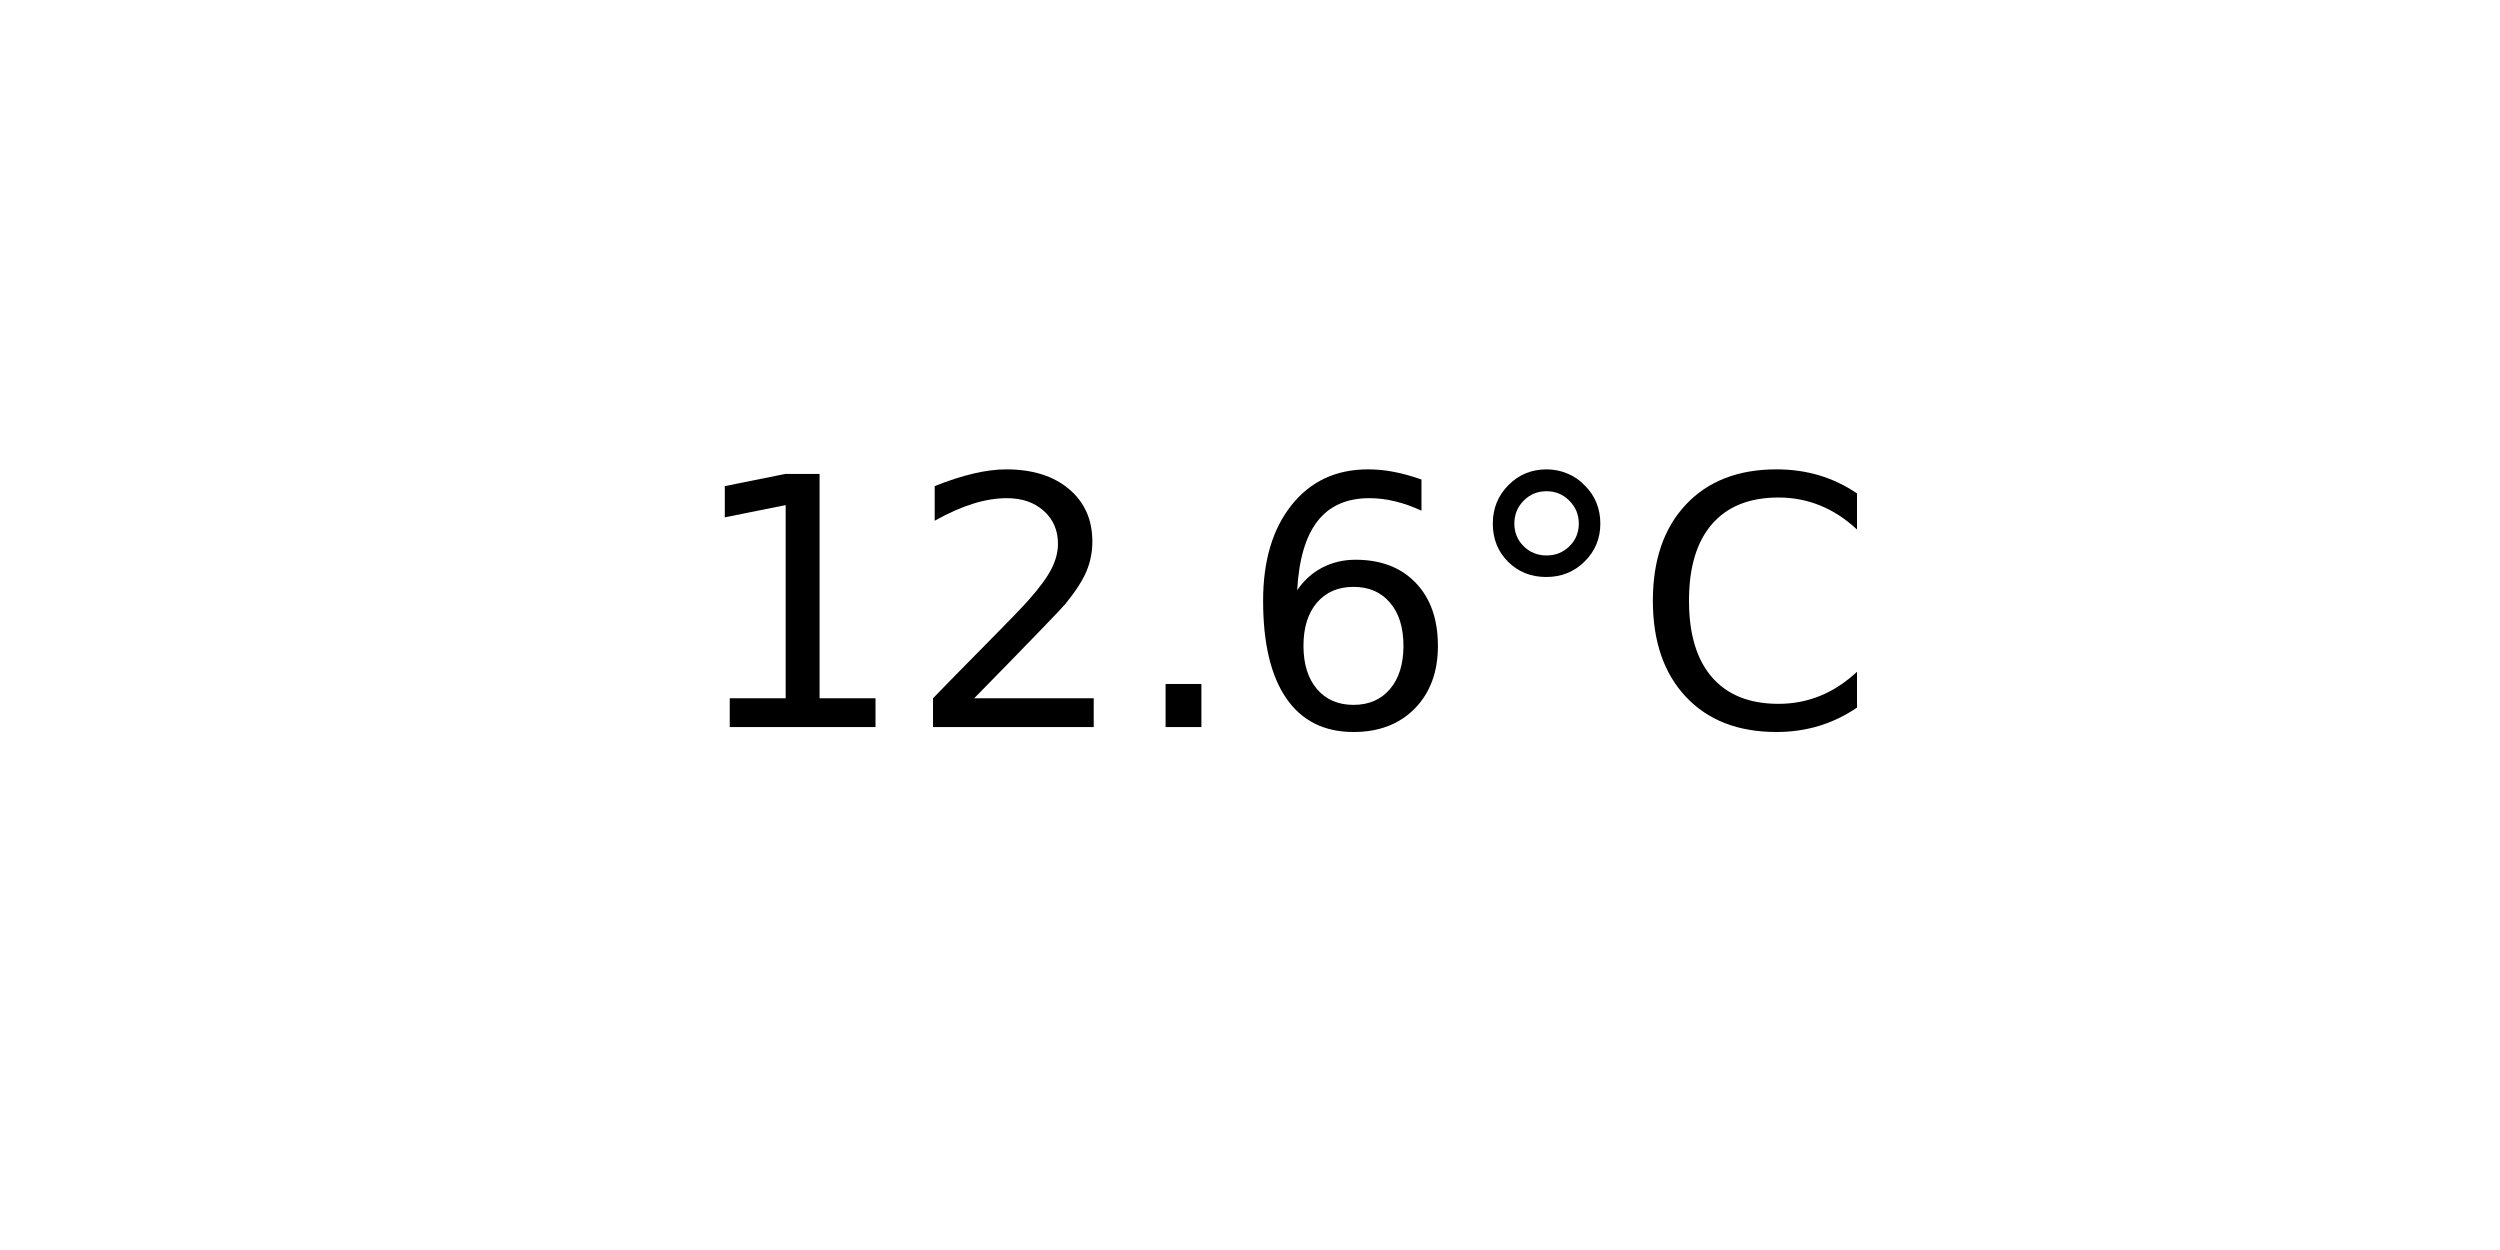
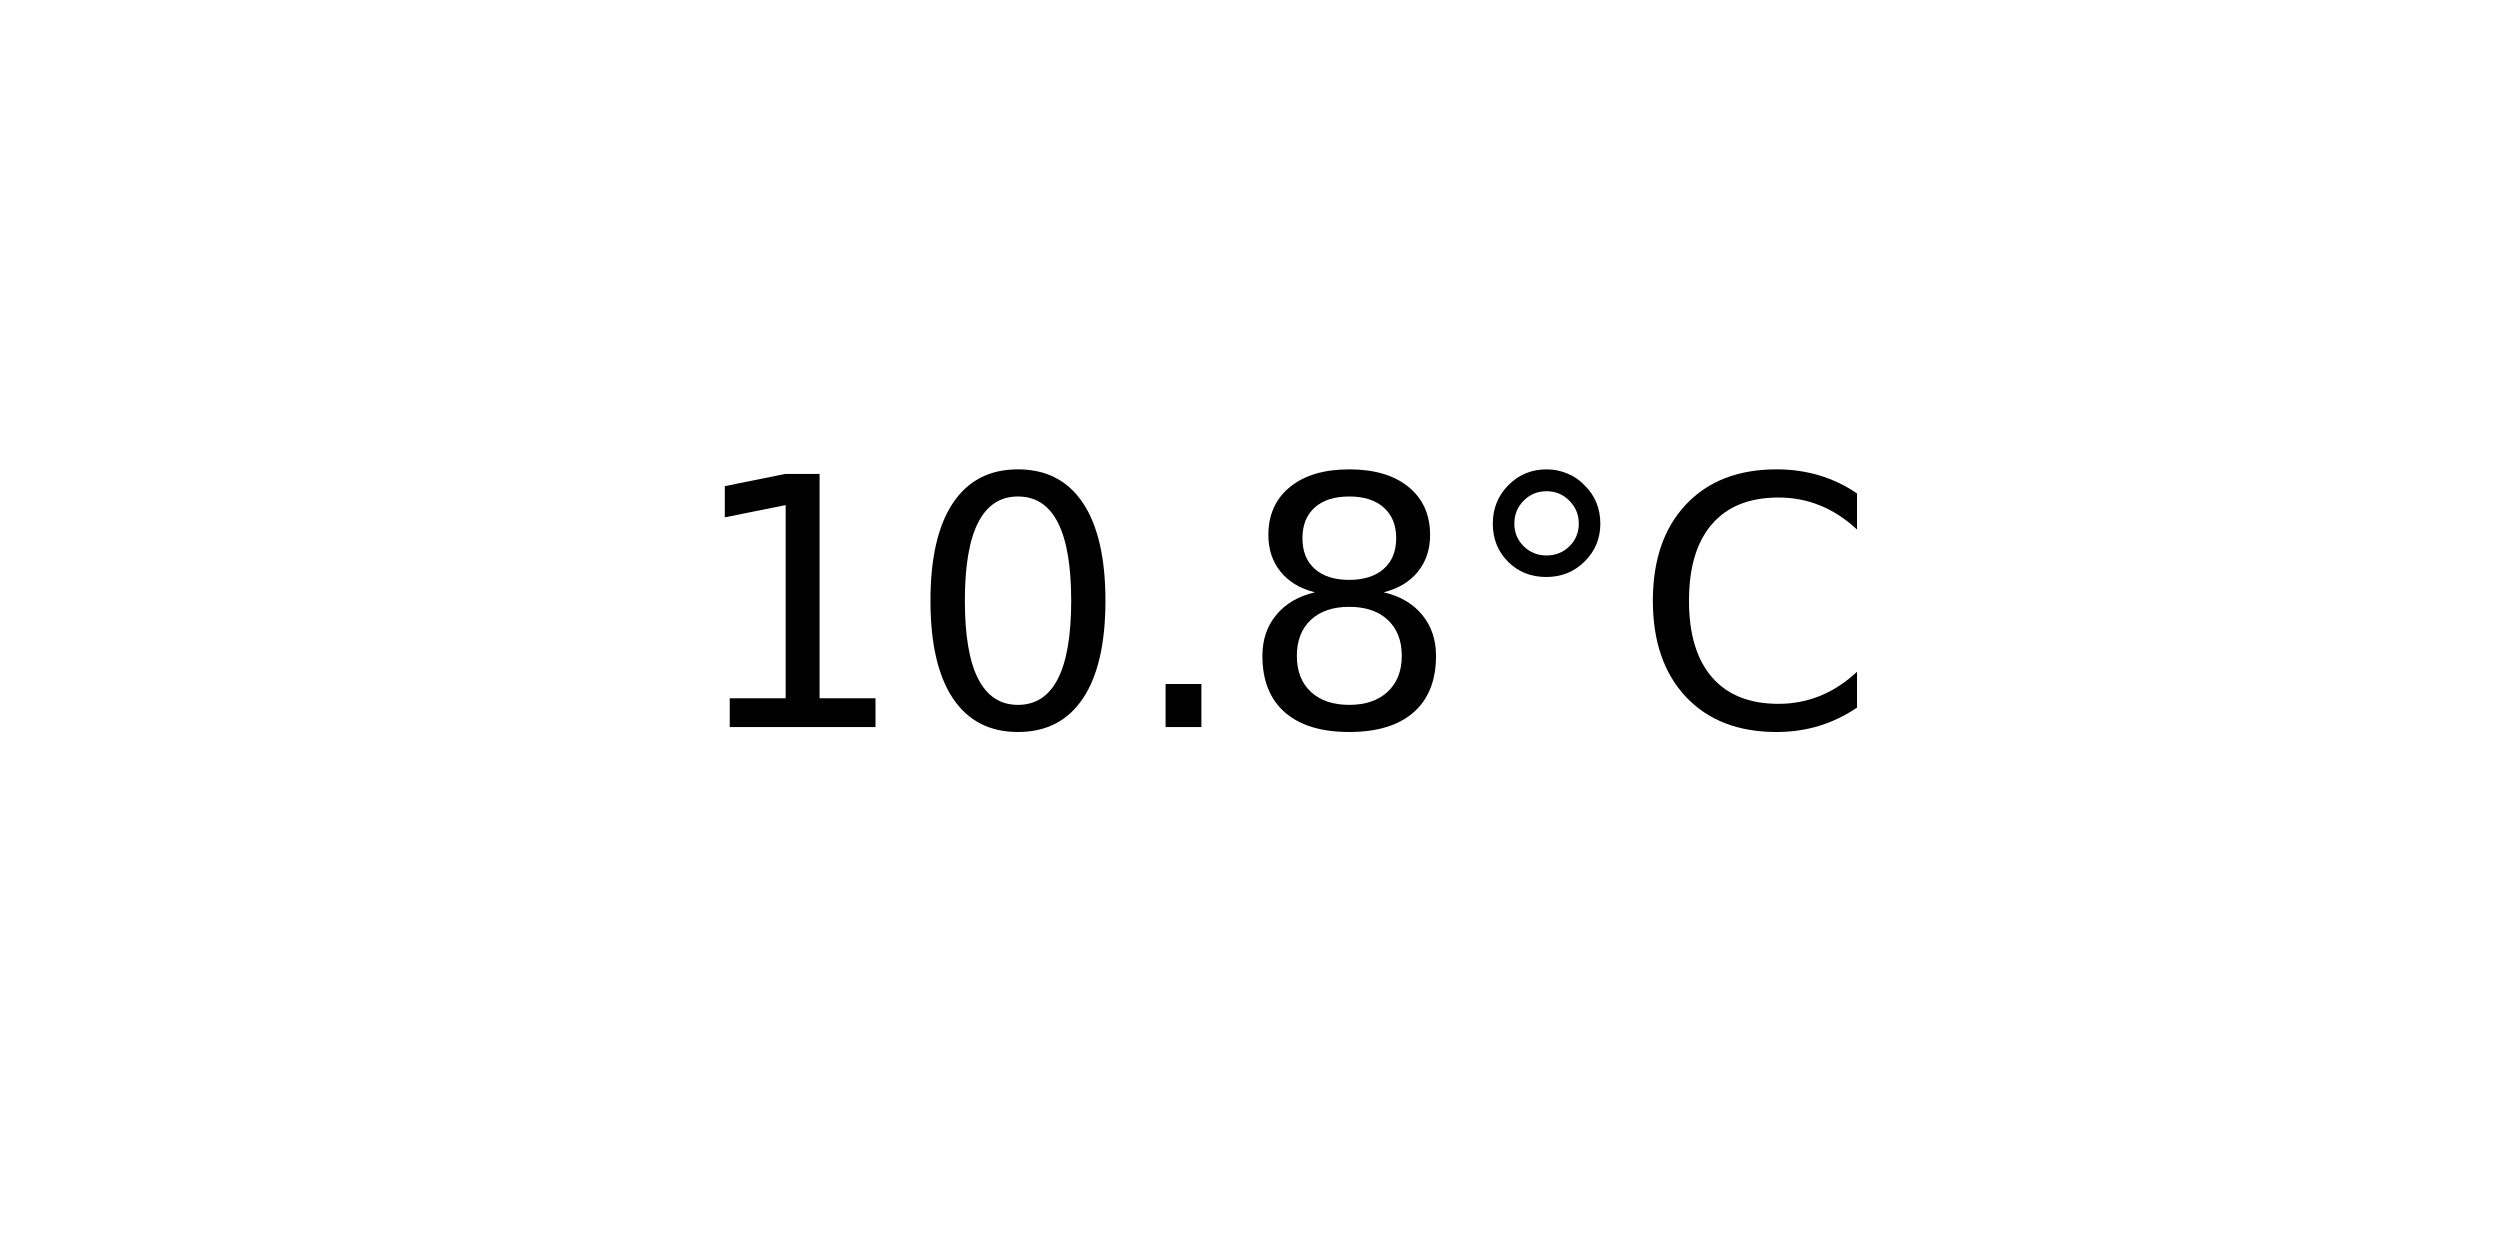
<svg xmlns="http://www.w3.org/2000/svg" xmlns:xlink="http://www.w3.org/1999/xlink" width="72pt" height="36pt" viewBox="0 0 72 36" version="1.1">
  <defs>
    <style type="text/css">*{stroke-linejoin: round; stroke-linecap: butt}</style>
  </defs>
  <g id="figure_1">
    <g id="axes_1">
      <g id="text_1">
        <g transform="translate(19.77578 20.93937) scale(0.1 -0.1)">
          <defs>
            <path id="DejaVuSans-31" d="M 794 531  L 1825 531  L 1825 4091  L 703 3866  L 703 4441  L 1819 4666  L 2450 4666  L 2450 531  L 3481 531  L 3481 0  L 794 0  L 794 531  z " transform="scale(0.015625)" />
-             <path id="DejaVuSans-32" d="M 1228 531  L 3431 531  L 3431 0  L 469 0  L 469 531  Q 828 903 1448 1529  Q 2069 2156 2228 2338  Q 2531 2678 2651 2914  Q 2772 3150 2772 3378  Q 2772 3750 2511 3984  Q 2250 4219 1831 4219  Q 1534 4219 1204 4116  Q 875 4013 500 3803  L 500 4441  Q 881 4594 1212 4672  Q 1544 4750 1819 4750  Q 2544 4750 2975 4387  Q 3406 4025 3406 3419  Q 3406 3131 3298 2873  Q 3191 2616 2906 2266  Q 2828 2175 2409 1742  Q 1991 1309 1228 531  z " transform="scale(0.015625)" />
+             <path id="DejaVuSans-30" d="M 2034 4250  Q 1547 4250 1301 3770  Q 1056 3291 1056 2328  Q 1056 1369 1301 889  Q 1547 409 2034 409  Q 2525 409 2770 889  Q 3016 1369 3016 2328  Q 3016 3291 2770 3770  Q 2525 4250 2034 4250  z M 2034 4750  Q 2819 4750 3233 4129  Q 3647 3509 3647 2328  Q 3647 1150 3233 529  Q 2819 -91 2034 -91  Q 1250 -91 836 529  Q 422 1150 422 2328  Q 422 3509 836 4129  Q 1250 4750 2034 4750  z " transform="scale(0.015625)" />
            <path id="DejaVuSans-2e" d="M 684 794  L 1344 794  L 1344 0  L 684 0  L 684 794  z " transform="scale(0.015625)" />
-             <path id="DejaVuSans-36" d="M 2113 2584  Q 1688 2584 1439 2293  Q 1191 2003 1191 1497  Q 1191 994 1439 701  Q 1688 409 2113 409  Q 2538 409 2786 701  Q 3034 994 3034 1497  Q 3034 2003 2786 2293  Q 2538 2584 2113 2584  z M 3366 4563  L 3366 3988  Q 3128 4100 2886 4159  Q 2644 4219 2406 4219  Q 1781 4219 1451 3797  Q 1122 3375 1075 2522  Q 1259 2794 1537 2939  Q 1816 3084 2150 3084  Q 2853 3084 3261 2657  Q 3669 2231 3669 1497  Q 3669 778 3244 343  Q 2819 -91 2113 -91  Q 1303 -91 875 529  Q 447 1150 447 2328  Q 447 3434 972 4092  Q 1497 4750 2381 4750  Q 2619 4750 2861 4703  Q 3103 4656 3366 4563  z " transform="scale(0.015625)" />
+             <path id="DejaVuSans-38" d="M 2034 2216  Q 1584 2216 1326 1975  Q 1069 1734 1069 1313  Q 1069 891 1326 650  Q 1584 409 2034 409  Q 2484 409 2743 651  Q 3003 894 3003 1313  Q 3003 1734 2745 1975  Q 2488 2216 2034 2216  z M 1403 2484  Q 997 2584 770 2862  Q 544 3141 544 3541  Q 544 4100 942 4425  Q 1341 4750 2034 4750  Q 2731 4750 3128 4425  Q 3525 4100 3525 3541  Q 3525 3141 3298 2862  Q 3072 2584 2669 2484  Q 3125 2378 3379 2068  Q 3634 1759 3634 1313  Q 3634 634 3220 271  Q 2806 -91 2034 -91  Q 1263 -91 848 271  Q 434 634 434 1313  Q 434 1759 690 2068  Q 947 2378 1403 2484  z M 1172 3481  Q 1172 3119 1398 2916  Q 1625 2713 2034 2713  Q 2441 2713 2670 2916  Q 2900 3119 2900 3481  Q 2900 3844 2670 4047  Q 2441 4250 2034 4250  Q 1625 4250 1398 4047  Q 1172 3844 1172 3481  z " transform="scale(0.015625)" />
            <path id="DejaVuSans-b0" d="M 1600 4347  Q 1350 4347 1178 4173  Q 1006 4000 1006 3750  Q 1006 3503 1178 3333  Q 1350 3163 1600 3163  Q 1850 3163 2022 3333  Q 2194 3503 2194 3750  Q 2194 3997 2020 4172  Q 1847 4347 1600 4347  z M 1600 4750  Q 1800 4750 1984 4673  Q 2169 4597 2303 4453  Q 2447 4313 2519 4134  Q 2591 3956 2591 3750  Q 2591 3338 2302 3052  Q 2013 2766 1594 2766  Q 1172 2766 890 3047  Q 609 3328 609 3750  Q 609 4169 896 4459  Q 1184 4750 1600 4750  z " transform="scale(0.015625)" />
            <path id="DejaVuSans-43" d="M 4122 4306  L 4122 3641  Q 3803 3938 3442 4084  Q 3081 4231 2675 4231  Q 1875 4231 1450 3742  Q 1025 3253 1025 2328  Q 1025 1406 1450 917  Q 1875 428 2675 428  Q 3081 428 3442 575  Q 3803 722 4122 1019  L 4122 359  Q 3791 134 3420 21  Q 3050 -91 2638 -91  Q 1578 -91 968 557  Q 359 1206 359 2328  Q 359 3453 968 4101  Q 1578 4750 2638 4750  Q 3056 4750 3426 4639  Q 3797 4528 4122 4306  z " transform="scale(0.015625)" />
          </defs>
          <use xlink:href="#DejaVuSans-31" />
-           <use xlink:href="#DejaVuSans-32" x="63.623" />
+           <use xlink:href="#DejaVuSans-30" x="63.623" />
          <use xlink:href="#DejaVuSans-2e" x="127.246" />
-           <use xlink:href="#DejaVuSans-36" x="159.033" />
+           <use xlink:href="#DejaVuSans-38" x="159.033" />
          <use xlink:href="#DejaVuSans-b0" x="222.656" />
          <use xlink:href="#DejaVuSans-43" x="272.656" />
        </g>
      </g>
    </g>
  </g>
</svg>
